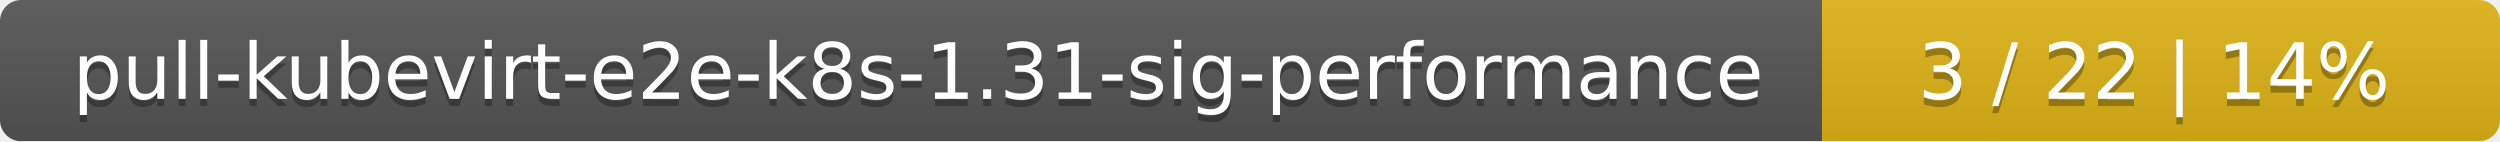
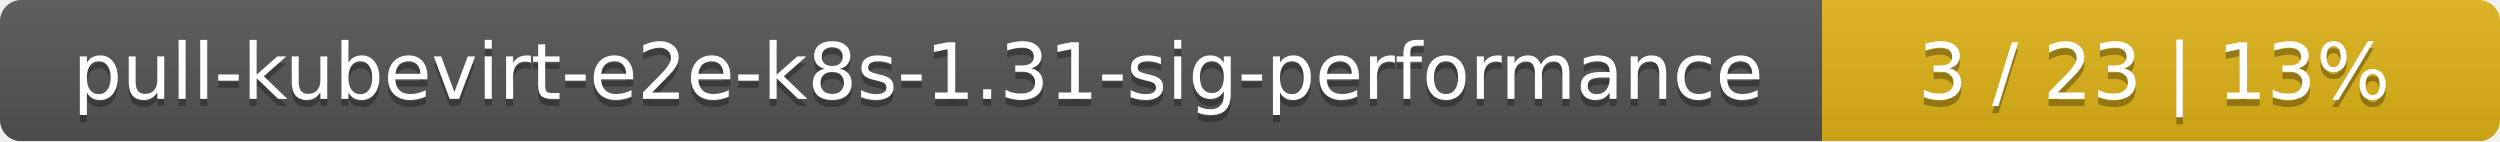
<svg xmlns="http://www.w3.org/2000/svg" width="354" height="20">
  <linearGradient id="smooth" x2="0" y2="100%">
    <stop offset="0" stop-color="#bbb" stop-opacity=".1" />
    <stop offset="1" stop-opacity=".1" />
  </linearGradient>
  <mask id="round">
    <rect width="354" height="20" rx="3" fill="#fff" />
  </mask>
  <g mask="url(#round)">
    <rect width="258" height="20" fill="#555" />
    <rect x="258" width="96" height="20" fill="#dfb317" />
    <rect width="354" height="20" fill="url(#smooth)" />
  </g>
  <g fill="#fff" text-anchor="middle" font-family="DejaVu Sans,Verdana,Geneva,sans-serif" font-size="11">
    <text x="130" y="15" fill="#010101" fill-opacity=".3">pull-kubevirt-e2e-k8s-1.31-sig-performance</text>
    <text x="130" y="14">pull-kubevirt-e2e-k8s-1.31-sig-performance</text>
-     <text x="305" y="15" fill="#010101" fill-opacity=".3">3 / 22    |    14%</text>
-     <text x="305" y="14">3 / 22    |    14%</text>
+     <text x="305" y="15" fill="#010101" fill-opacity=".3">3 / 23    |    13%</text>
+     <text x="305" y="14">3 / 23    |    13%</text>
  </g>
</svg>
